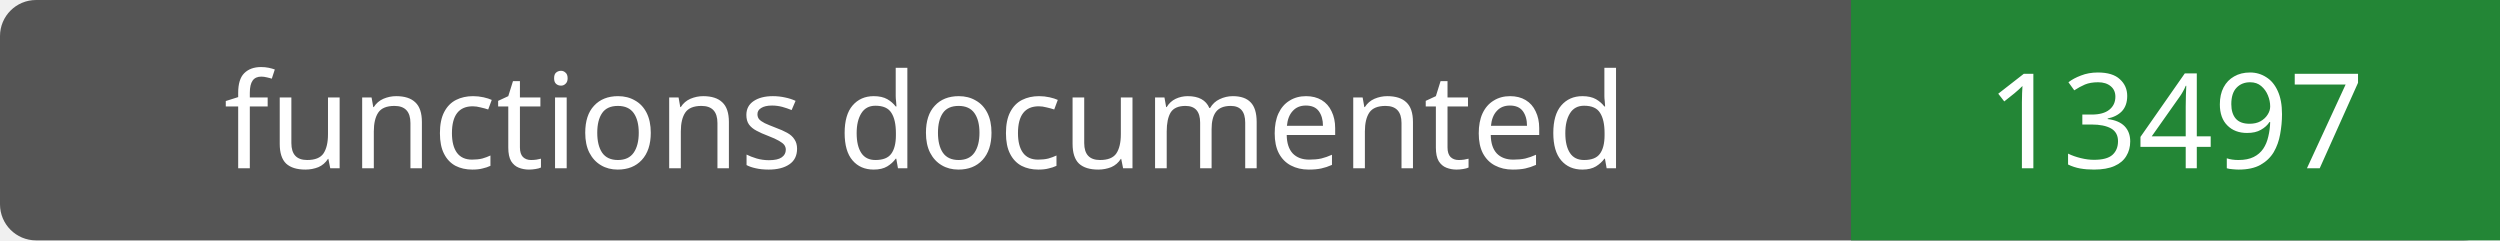
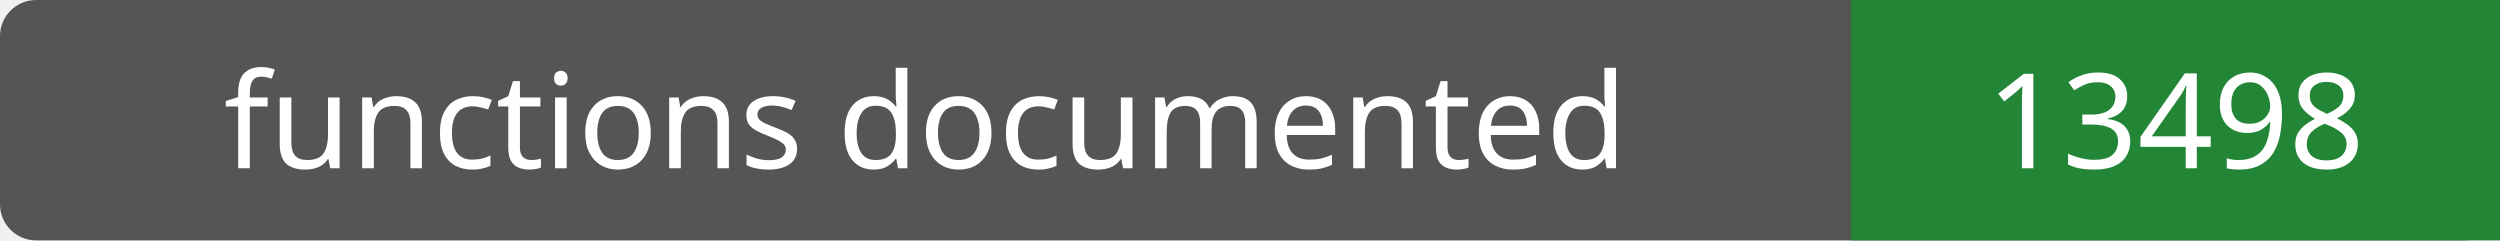
- <svg xmlns="http://www.w3.org/2000/svg" width="208" height="20" role="img" aria-label="functions documented: 13497">
+ <svg xmlns="http://www.w3.org/2000/svg" width="208" height="20" role="img" aria-label="functions documented: 13498">
  <rect width="208" height="20" rx="3" fill="#555" />
  <path fill="#238636" d="M154 0h54v20H154z" />
  <g fill="#fff" text-anchor="middle" font-family="Verdana,sans-serif" font-size="11">
    <text x="77.0" y="14">functions documented</text>
-     <text x="181.0" y="14">13497</text>
+     <text x="181.0" y="14">13498</text>
  </g>
</svg>
